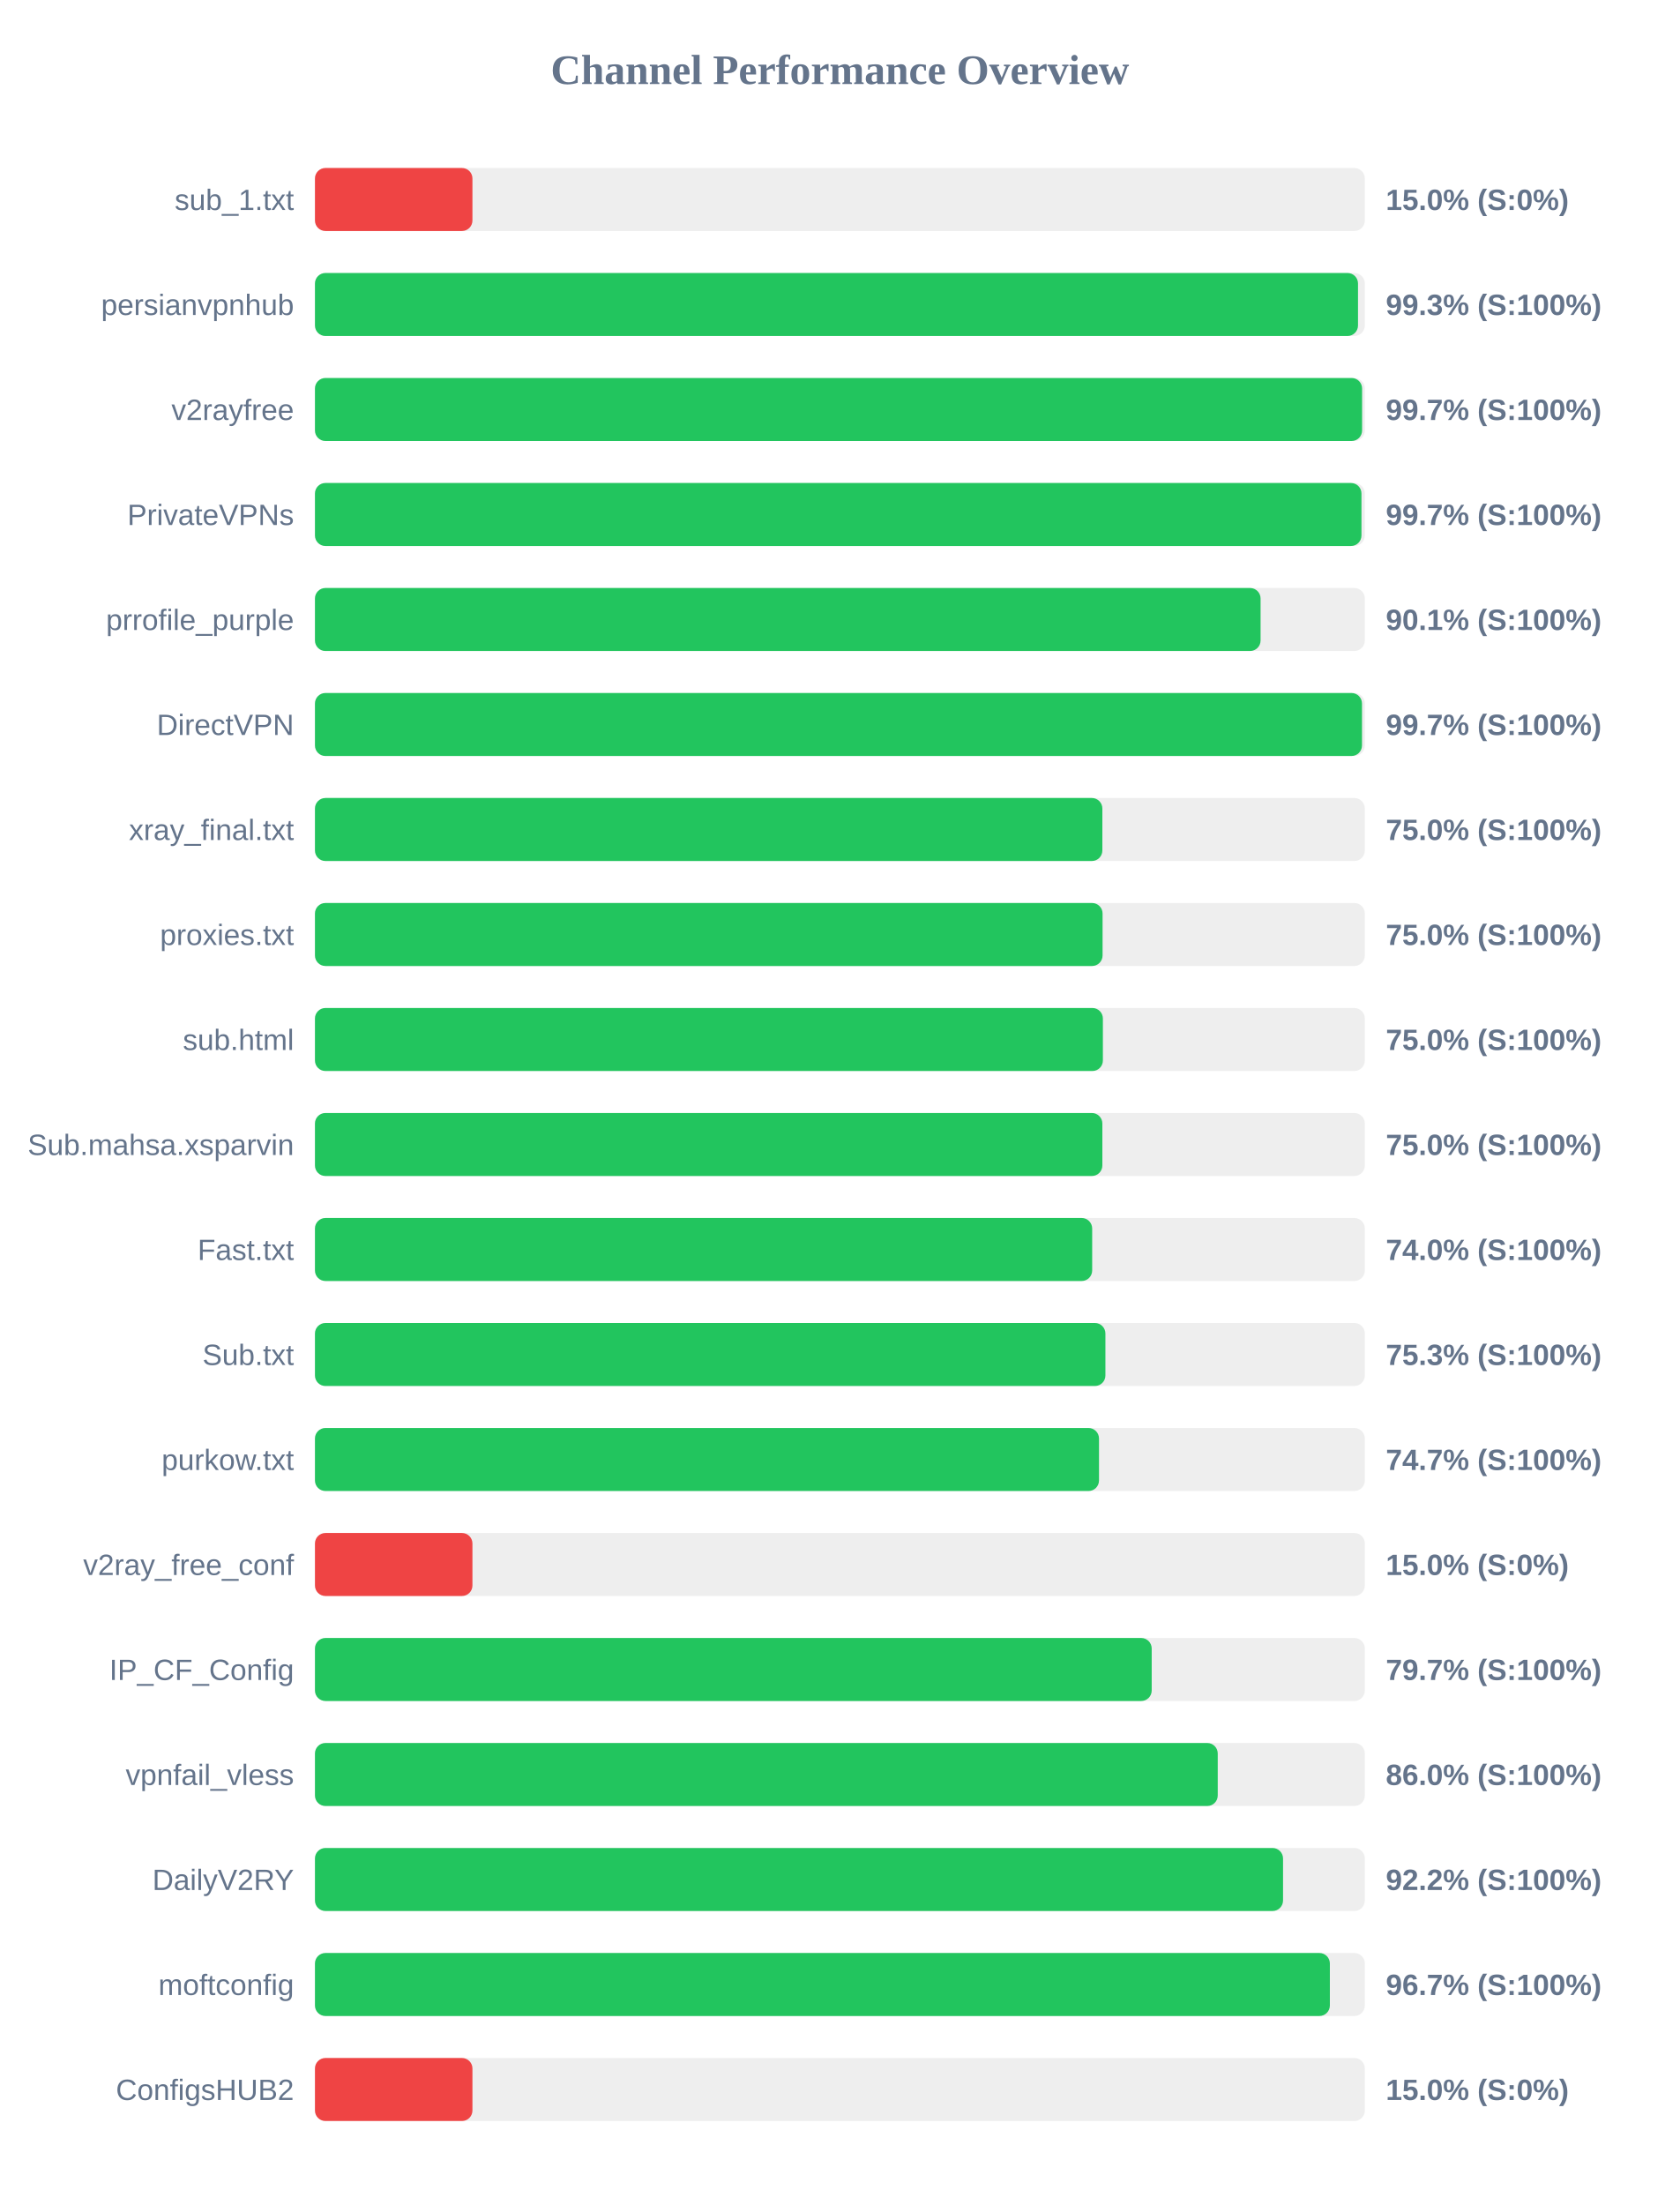
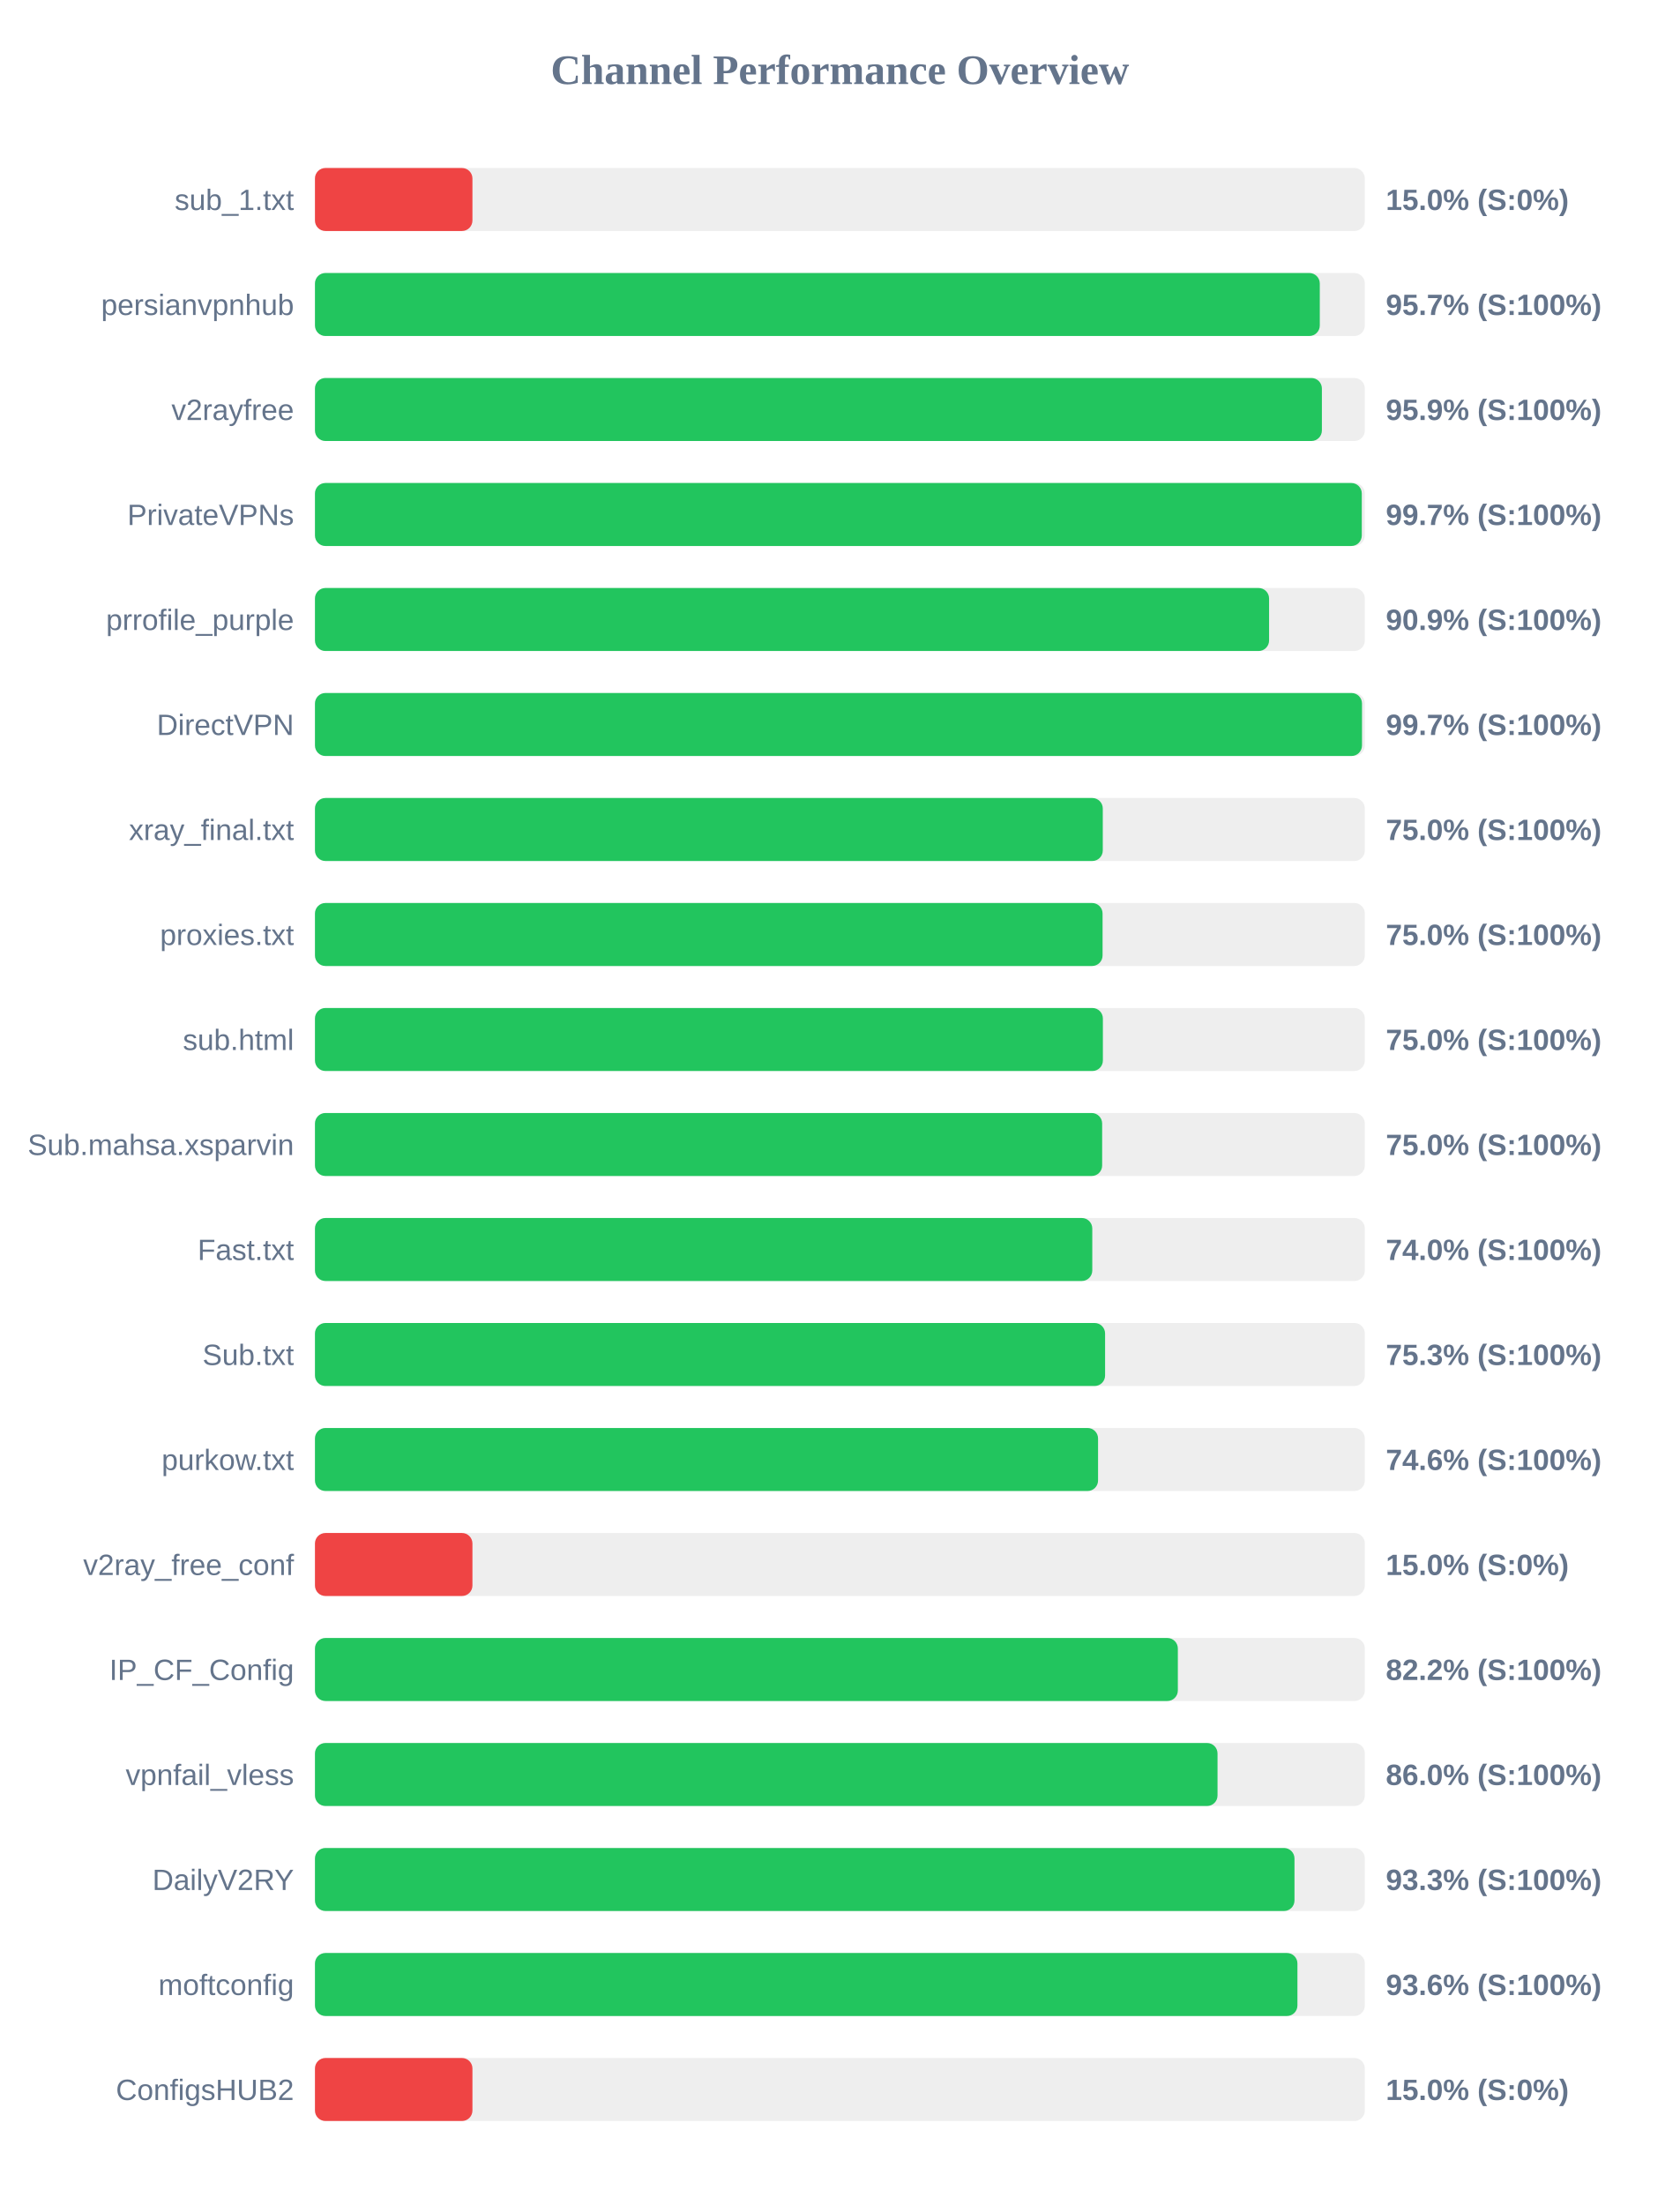
<svg xmlns="http://www.w3.org/2000/svg" width="800" height="1050" version="1.1">
  <style>
        .row { font: 14px Arial; fill: #64748b; }
        .score { font: bold 14px Arial; fill: #64748b; }
    </style>
  <text x="400" y="40" text-anchor="middle" font-size="20px" font-weight="bold" fill="#64748b">Channel Performance Overview</text>
  <rect x="150" y="80" width="500" height="30" fill="#eee" rx="5" />
  <rect x="150" y="80" width="75.0" height="30" fill="#ef4444" rx="5" />
  <text x="140" y="100" text-anchor="end" class="row">sub_1.txt</text>
  <text x="660" y="100" text-anchor="start" class="score">15.0% (S:0%)</text>
  <rect x="150" y="130" width="500" height="30" fill="#eee" rx="5" />
-   <rect x="150" y="130" width="496.75" height="30" fill="#22c55e" rx="5" />
+   <rect x="150" y="130" width="478.55" height="30" fill="#22c55e" rx="5" />
  <text x="140" y="150" text-anchor="end" class="row">persianvpnhub</text>
-   <text x="660" y="150" text-anchor="start" class="score">99.3% (S:100%)</text>
+   <text x="660" y="150" text-anchor="start" class="score">95.7% (S:100%)</text>
  <rect x="150" y="180" width="500" height="30" fill="#eee" rx="5" />
-   <rect x="150" y="180" width="498.7" height="30" fill="#22c55e" rx="5" />
+   <rect x="150" y="180" width="479.55" height="30" fill="#22c55e" rx="5" />
  <text x="140" y="200" text-anchor="end" class="row">v2rayfree</text>
-   <text x="660" y="200" text-anchor="start" class="score">99.7% (S:100%)</text>
+   <text x="660" y="200" text-anchor="start" class="score">95.9% (S:100%)</text>
  <rect x="150" y="230" width="500" height="30" fill="#eee" rx="5" />
-   <rect x="150" y="230" width="498.4" height="30" fill="#22c55e" rx="5" />
+   <rect x="150" y="230" width="498.55" height="30" fill="#22c55e" rx="5" />
  <text x="140" y="250" text-anchor="end" class="row">PrivateVPNs</text>
  <text x="660" y="250" text-anchor="start" class="score">99.7% (S:100%)</text>
  <rect x="150" y="280" width="500" height="30" fill="#eee" rx="5" />
-   <rect x="150" y="280" width="450.35" height="30" fill="#22c55e" rx="5" />
+   <rect x="150" y="280" width="454.4" height="30" fill="#22c55e" rx="5" />
  <text x="140" y="300" text-anchor="end" class="row">prrofile_purple</text>
-   <text x="660" y="300" text-anchor="start" class="score">90.1% (S:100%)</text>
+   <text x="660" y="300" text-anchor="start" class="score">90.9% (S:100%)</text>
  <rect x="150" y="330" width="500" height="30" fill="#eee" rx="5" />
  <rect x="150" y="330" width="498.65" height="30" fill="#22c55e" rx="5" />
  <text x="140" y="350" text-anchor="end" class="row">DirectVPN</text>
  <text x="660" y="350" text-anchor="start" class="score">99.7% (S:100%)</text>
  <rect x="150" y="380" width="500" height="30" fill="#eee" rx="5" />
-   <rect x="150" y="380" width="375.0" height="30" fill="#22c55e" rx="5" />
+   <rect x="150" y="380" width="375.2" height="30" fill="#22c55e" rx="5" />
  <text x="140" y="400" text-anchor="end" class="row">xray_final.txt</text>
  <text x="660" y="400" text-anchor="start" class="score">75.0% (S:100%)</text>
  <rect x="150" y="430" width="500" height="30" fill="#eee" rx="5" />
  <rect x="150" y="430" width="375.1" height="30" fill="#22c55e" rx="5" />
  <text x="140" y="450" text-anchor="end" class="row">proxies.txt</text>
  <text x="660" y="450" text-anchor="start" class="score">75.0% (S:100%)</text>
  <rect x="150" y="480" width="500" height="30" fill="#eee" rx="5" />
  <rect x="150" y="480" width="375.25" height="30" fill="#22c55e" rx="5" />
  <text x="140" y="500" text-anchor="end" class="row">sub.html</text>
  <text x="660" y="500" text-anchor="start" class="score">75.0% (S:100%)</text>
  <rect x="150" y="530" width="500" height="30" fill="#eee" rx="5" />
-   <rect x="150" y="530" width="375.0" height="30" fill="#22c55e" rx="5" />
+   <rect x="150" y="530" width="374.9" height="30" fill="#22c55e" rx="5" />
  <text x="140" y="550" text-anchor="end" class="row">Sub.mahsa.xsparvin</text>
  <text x="660" y="550" text-anchor="start" class="score">75.0% (S:100%)</text>
  <rect x="150" y="580" width="500" height="30" fill="#eee" rx="5" />
-   <rect x="150" y="580" width="370.15" height="30" fill="#22c55e" rx="5" />
+   <rect x="150" y="580" width="370.2" height="30" fill="#22c55e" rx="5" />
  <text x="140" y="600" text-anchor="end" class="row">Fast.txt</text>
  <text x="660" y="600" text-anchor="start" class="score">74.0% (S:100%)</text>
  <rect x="150" y="630" width="500" height="30" fill="#eee" rx="5" />
-   <rect x="150" y="630" width="376.45" height="30" fill="#22c55e" rx="5" />
+   <rect x="150" y="630" width="376.3" height="30" fill="#22c55e" rx="5" />
  <text x="140" y="650" text-anchor="end" class="row">Sub.txt</text>
  <text x="660" y="650" text-anchor="start" class="score">75.3% (S:100%)</text>
  <rect x="150" y="680" width="500" height="30" fill="#eee" rx="5" />
-   <rect x="150" y="680" width="373.4" height="30" fill="#22c55e" rx="5" />
+   <rect x="150" y="680" width="372.95" height="30" fill="#22c55e" rx="5" />
  <text x="140" y="700" text-anchor="end" class="row">purkow.txt</text>
-   <text x="660" y="700" text-anchor="start" class="score">74.7% (S:100%)</text>
+   <text x="660" y="700" text-anchor="start" class="score">74.6% (S:100%)</text>
  <rect x="150" y="730" width="500" height="30" fill="#eee" rx="5" />
  <rect x="150" y="730" width="75.0" height="30" fill="#ef4444" rx="5" />
  <text x="140" y="750" text-anchor="end" class="row">v2ray_free_conf</text>
  <text x="660" y="750" text-anchor="start" class="score">15.0% (S:0%)</text>
  <rect x="150" y="780" width="500" height="30" fill="#eee" rx="5" />
-   <rect x="150" y="780" width="398.5" height="30" fill="#22c55e" rx="5" />
+   <rect x="150" y="780" width="410.95" height="30" fill="#22c55e" rx="5" />
  <text x="140" y="800" text-anchor="end" class="row">IP_CF_Config</text>
-   <text x="660" y="800" text-anchor="start" class="score">79.7% (S:100%)</text>
+   <text x="660" y="800" text-anchor="start" class="score">82.2% (S:100%)</text>
  <rect x="150" y="830" width="500" height="30" fill="#eee" rx="5" />
-   <rect x="150" y="830" width="429.95" height="30" fill="#22c55e" rx="5" />
+   <rect x="150" y="830" width="429.85" height="30" fill="#22c55e" rx="5" />
  <text x="140" y="850" text-anchor="end" class="row">vpnfail_vless</text>
  <text x="660" y="850" text-anchor="start" class="score">86.0% (S:100%)</text>
  <rect x="150" y="880" width="500" height="30" fill="#eee" rx="5" />
-   <rect x="150" y="880" width="461.05" height="30" fill="#22c55e" rx="5" />
+   <rect x="150" y="880" width="466.5" height="30" fill="#22c55e" rx="5" />
  <text x="140" y="900" text-anchor="end" class="row">DailyV2RY</text>
-   <text x="660" y="900" text-anchor="start" class="score">92.2% (S:100%)</text>
+   <text x="660" y="900" text-anchor="start" class="score">93.3% (S:100%)</text>
  <rect x="150" y="930" width="500" height="30" fill="#eee" rx="5" />
-   <rect x="150" y="930" width="483.35" height="30" fill="#22c55e" rx="5" />
+   <rect x="150" y="930" width="467.9" height="30" fill="#22c55e" rx="5" />
  <text x="140" y="950" text-anchor="end" class="row">moftconfig</text>
-   <text x="660" y="950" text-anchor="start" class="score">96.7% (S:100%)</text>
+   <text x="660" y="950" text-anchor="start" class="score">93.6% (S:100%)</text>
  <rect x="150" y="980" width="500" height="30" fill="#eee" rx="5" />
  <rect x="150" y="980" width="75.0" height="30" fill="#ef4444" rx="5" />
  <text x="140" y="1000" text-anchor="end" class="row">ConfigsHUB2</text>
  <text x="660" y="1000" text-anchor="start" class="score">15.0% (S:0%)</text>
</svg>
